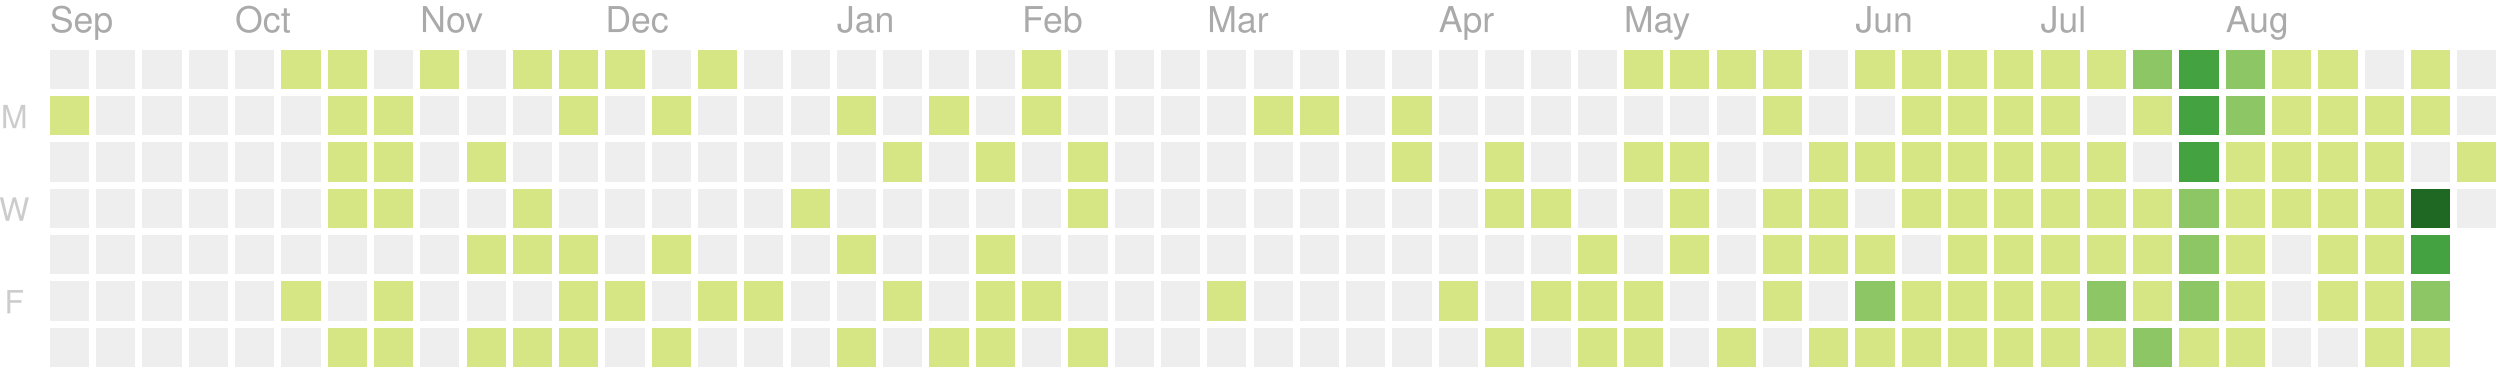
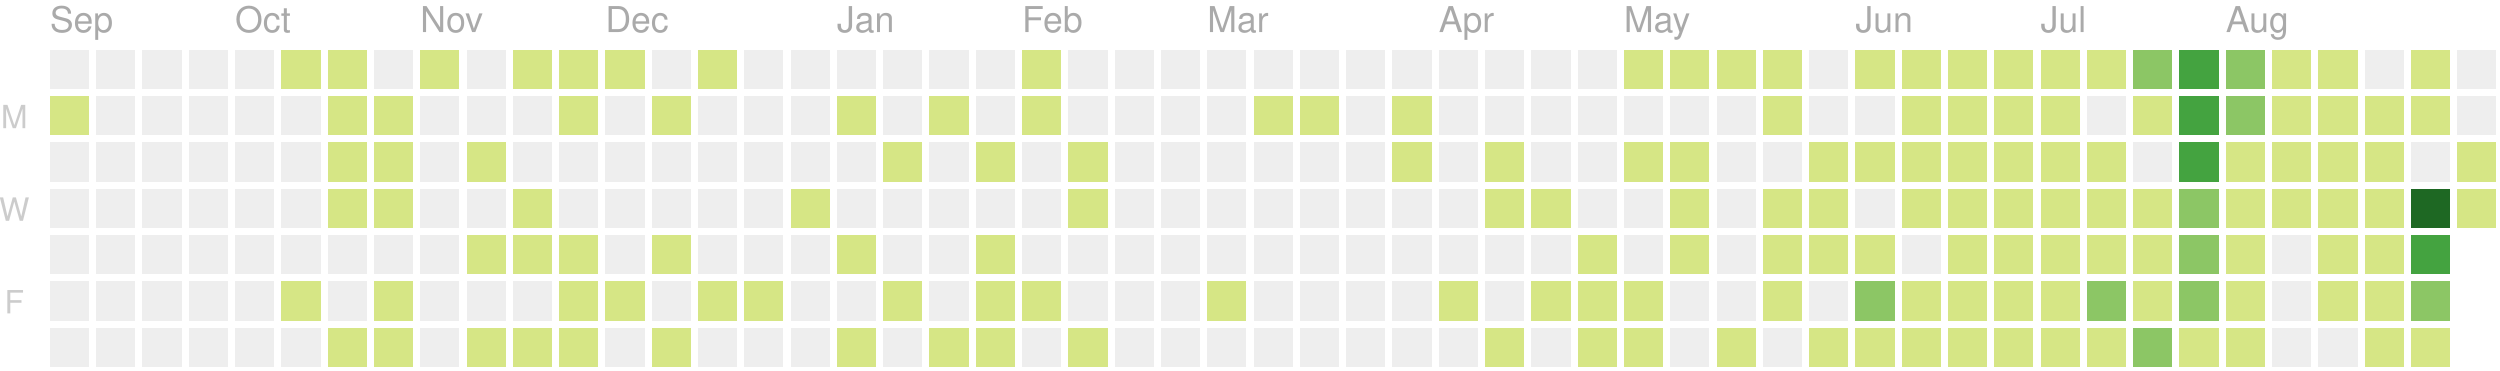
<svg xmlns="http://www.w3.org/2000/svg" version="1.1" width="702" height="104">
  <rect style="fill:#eeeeee;shape-rendering:crispedges;" data-score="0" data-date="2019-09-08" x="14" y="14" width="11" height="11" />
  <rect style="fill:#eeeeee;shape-rendering:crispedges;" data-score="0" data-date="2019-09-15" x="27" y="14" width="11" height="11" />
  <rect style="fill:#eeeeee;shape-rendering:crispedges;" data-score="0" data-date="2019-09-22" x="40" y="14" width="11" height="11" />
  <rect style="fill:#eeeeee;shape-rendering:crispedges;" data-score="0" data-date="2019-09-29" x="53" y="14" width="11" height="11" />
  <rect style="fill:#eeeeee;shape-rendering:crispedges;" data-score="0" data-date="2019-10-06" x="66" y="14" width="11" height="11" />
  <rect style="fill:#d6e685;shape-rendering:crispedges;" data-score="7" data-date="2019-10-13" x="79" y="14" width="11" height="11" />
  <rect style="fill:#d6e685;shape-rendering:crispedges;" data-score="2" data-date="2019-10-20" x="92" y="14" width="11" height="11" />
  <rect style="fill:#eeeeee;shape-rendering:crispedges;" data-score="0" data-date="2019-10-27" x="105" y="14" width="11" height="11" />
  <rect style="fill:#d6e685;shape-rendering:crispedges;" data-score="5" data-date="2019-11-03" x="118" y="14" width="11" height="11" />
  <rect style="fill:#eeeeee;shape-rendering:crispedges;" data-score="0" data-date="2019-11-10" x="131" y="14" width="11" height="11" />
  <rect style="fill:#d6e685;shape-rendering:crispedges;" data-score="8" data-date="2019-11-17" x="144" y="14" width="11" height="11" />
  <rect style="fill:#d6e685;shape-rendering:crispedges;" data-score="6" data-date="2019-11-24" x="157" y="14" width="11" height="11" />
  <rect style="fill:#d6e685;shape-rendering:crispedges;" data-score="4" data-date="2019-12-01" x="170" y="14" width="11" height="11" />
  <rect style="fill:#eeeeee;shape-rendering:crispedges;" data-score="0" data-date="2019-12-08" x="183" y="14" width="11" height="11" />
  <rect style="fill:#d6e685;shape-rendering:crispedges;" data-score="1" data-date="2019-12-15" x="196" y="14" width="11" height="11" />
  <rect style="fill:#eeeeee;shape-rendering:crispedges;" data-score="0" data-date="2019-12-22" x="209" y="14" width="11" height="11" />
  <rect style="fill:#eeeeee;shape-rendering:crispedges;" data-score="0" data-date="2019-12-29" x="222" y="14" width="11" height="11" />
  <rect style="fill:#eeeeee;shape-rendering:crispedges;" data-score="0" data-date="2020-01-05" x="235" y="14" width="11" height="11" />
  <rect style="fill:#eeeeee;shape-rendering:crispedges;" data-score="0" data-date="2020-01-12" x="248" y="14" width="11" height="11" />
  <rect style="fill:#eeeeee;shape-rendering:crispedges;" data-score="0" data-date="2020-01-19" x="261" y="14" width="11" height="11" />
  <rect style="fill:#eeeeee;shape-rendering:crispedges;" data-score="0" data-date="2020-01-26" x="274" y="14" width="11" height="11" />
  <rect style="fill:#d6e685;shape-rendering:crispedges;" data-score="2" data-date="2020-02-02" x="287" y="14" width="11" height="11" />
  <rect style="fill:#eeeeee;shape-rendering:crispedges;" data-score="0" data-date="2020-02-09" x="300" y="14" width="11" height="11" />
  <rect style="fill:#eeeeee;shape-rendering:crispedges;" data-score="0" data-date="2020-02-16" x="313" y="14" width="11" height="11" />
  <rect style="fill:#eeeeee;shape-rendering:crispedges;" data-score="0" data-date="2020-02-23" x="326" y="14" width="11" height="11" />
  <rect style="fill:#eeeeee;shape-rendering:crispedges;" data-score="0" data-date="2020-03-01" x="339" y="14" width="11" height="11" />
  <rect style="fill:#eeeeee;shape-rendering:crispedges;" data-score="0" data-date="2020-03-08" x="352" y="14" width="11" height="11" />
  <rect style="fill:#eeeeee;shape-rendering:crispedges;" data-score="0" data-date="2020-03-15" x="365" y="14" width="11" height="11" />
  <rect style="fill:#eeeeee;shape-rendering:crispedges;" data-score="0" data-date="2020-03-22" x="378" y="14" width="11" height="11" />
  <rect style="fill:#eeeeee;shape-rendering:crispedges;" data-score="0" data-date="2020-03-29" x="391" y="14" width="11" height="11" />
  <rect style="fill:#eeeeee;shape-rendering:crispedges;" data-score="0" data-date="2020-04-05" x="404" y="14" width="11" height="11" />
  <rect style="fill:#eeeeee;shape-rendering:crispedges;" data-score="0" data-date="2020-04-12" x="417" y="14" width="11" height="11" />
  <rect style="fill:#eeeeee;shape-rendering:crispedges;" data-score="0" data-date="2020-04-19" x="430" y="14" width="11" height="11" />
  <rect style="fill:#eeeeee;shape-rendering:crispedges;" data-score="0" data-date="2020-04-26" x="443" y="14" width="11" height="11" />
  <rect style="fill:#d6e685;shape-rendering:crispedges;" data-score="20" data-date="2020-05-03" x="456" y="14" width="11" height="11" />
  <rect style="fill:#d6e685;shape-rendering:crispedges;" data-score="4" data-date="2020-05-10" x="469" y="14" width="11" height="11" />
  <rect style="fill:#d6e685;shape-rendering:crispedges;" data-score="4" data-date="2020-05-17" x="482" y="14" width="11" height="11" />
  <rect style="fill:#d6e685;shape-rendering:crispedges;" data-score="3" data-date="2020-05-24" x="495" y="14" width="11" height="11" />
  <rect style="fill:#eeeeee;shape-rendering:crispedges;" data-score="0" data-date="2020-05-31" x="508" y="14" width="11" height="11" />
  <rect style="fill:#d6e685;shape-rendering:crispedges;" data-score="25" data-date="2020-06-07" x="521" y="14" width="11" height="11" />
  <rect style="fill:#d6e685;shape-rendering:crispedges;" data-score="20" data-date="2020-06-14" x="534" y="14" width="11" height="11" />
  <rect style="fill:#d6e685;shape-rendering:crispedges;" data-score="8" data-date="2020-06-21" x="547" y="14" width="11" height="11" />
  <rect style="fill:#d6e685;shape-rendering:crispedges;" data-score="28" data-date="2020-06-28" x="560" y="14" width="11" height="11" />
  <rect style="fill:#d6e685;shape-rendering:crispedges;" data-score="20" data-date="2020-07-05" x="573" y="14" width="11" height="11" />
  <rect style="fill:#d6e685;shape-rendering:crispedges;" data-score="3" data-date="2020-07-12" x="586" y="14" width="11" height="11" />
  <rect style="fill:#8cc665;shape-rendering:crispedges;" data-score="45" data-date="2020-07-19" x="599" y="14" width="11" height="11" />
  <rect style="fill:#44a340;shape-rendering:crispedges;" data-score="84" data-date="2020-07-26" x="612" y="14" width="11" height="11" />
  <rect style="fill:#8cc665;shape-rendering:crispedges;" data-score="41" data-date="2020-08-02" x="625" y="14" width="11" height="11" />
  <rect style="fill:#d6e685;shape-rendering:crispedges;" data-score="13" data-date="2020-08-09" x="638" y="14" width="11" height="11" />
  <rect style="fill:#d6e685;shape-rendering:crispedges;" data-score="13" data-date="2020-08-16" x="651" y="14" width="11" height="11" />
  <rect style="fill:#eeeeee;shape-rendering:crispedges;" data-score="0" data-date="2020-08-23" x="664" y="14" width="11" height="11" />
  <rect style="fill:#d6e685;shape-rendering:crispedges;" data-score="5" data-date="2020-08-30" x="677" y="14" width="11" height="11" />
  <rect style="fill:#eeeeee;shape-rendering:crispedges;" data-score="0" data-date="2020-09-06" x="690" y="14" width="11" height="11" />
  <rect style="fill:#d6e685;shape-rendering:crispedges;" data-score="1" data-date="2019-09-09" x="14" y="27" width="11" height="11" />
  <rect style="fill:#eeeeee;shape-rendering:crispedges;" data-score="0" data-date="2019-09-16" x="27" y="27" width="11" height="11" />
  <rect style="fill:#eeeeee;shape-rendering:crispedges;" data-score="0" data-date="2019-09-23" x="40" y="27" width="11" height="11" />
  <rect style="fill:#eeeeee;shape-rendering:crispedges;" data-score="0" data-date="2019-09-30" x="53" y="27" width="11" height="11" />
  <rect style="fill:#eeeeee;shape-rendering:crispedges;" data-score="0" data-date="2019-10-07" x="66" y="27" width="11" height="11" />
  <rect style="fill:#eeeeee;shape-rendering:crispedges;" data-score="0" data-date="2019-10-14" x="79" y="27" width="11" height="11" />
  <rect style="fill:#d6e685;shape-rendering:crispedges;" data-score="4" data-date="2019-10-21" x="92" y="27" width="11" height="11" />
  <rect style="fill:#d6e685;shape-rendering:crispedges;" data-score="3" data-date="2019-10-28" x="105" y="27" width="11" height="11" />
  <rect style="fill:#eeeeee;shape-rendering:crispedges;" data-score="0" data-date="2019-11-04" x="118" y="27" width="11" height="11" />
  <rect style="fill:#eeeeee;shape-rendering:crispedges;" data-score="0" data-date="2019-11-11" x="131" y="27" width="11" height="11" />
  <rect style="fill:#eeeeee;shape-rendering:crispedges;" data-score="0" data-date="2019-11-18" x="144" y="27" width="11" height="11" />
  <rect style="fill:#d6e685;shape-rendering:crispedges;" data-score="1" data-date="2019-11-25" x="157" y="27" width="11" height="11" />
  <rect style="fill:#eeeeee;shape-rendering:crispedges;" data-score="0" data-date="2019-12-02" x="170" y="27" width="11" height="11" />
  <rect style="fill:#d6e685;shape-rendering:crispedges;" data-score="1" data-date="2019-12-09" x="183" y="27" width="11" height="11" />
  <rect style="fill:#eeeeee;shape-rendering:crispedges;" data-score="0" data-date="2019-12-16" x="196" y="27" width="11" height="11" />
  <rect style="fill:#eeeeee;shape-rendering:crispedges;" data-score="0" data-date="2019-12-23" x="209" y="27" width="11" height="11" />
  <rect style="fill:#eeeeee;shape-rendering:crispedges;" data-score="0" data-date="2019-12-30" x="222" y="27" width="11" height="11" />
  <rect style="fill:#d6e685;shape-rendering:crispedges;" data-score="2" data-date="2020-01-06" x="235" y="27" width="11" height="11" />
  <rect style="fill:#eeeeee;shape-rendering:crispedges;" data-score="0" data-date="2020-01-13" x="248" y="27" width="11" height="11" />
  <rect style="fill:#d6e685;shape-rendering:crispedges;" data-score="1" data-date="2020-01-20" x="261" y="27" width="11" height="11" />
  <rect style="fill:#eeeeee;shape-rendering:crispedges;" data-score="0" data-date="2020-01-27" x="274" y="27" width="11" height="11" />
  <rect style="fill:#d6e685;shape-rendering:crispedges;" data-score="10" data-date="2020-02-03" x="287" y="27" width="11" height="11" />
  <rect style="fill:#eeeeee;shape-rendering:crispedges;" data-score="0" data-date="2020-02-10" x="300" y="27" width="11" height="11" />
  <rect style="fill:#eeeeee;shape-rendering:crispedges;" data-score="0" data-date="2020-02-17" x="313" y="27" width="11" height="11" />
  <rect style="fill:#eeeeee;shape-rendering:crispedges;" data-score="0" data-date="2020-02-24" x="326" y="27" width="11" height="11" />
  <rect style="fill:#eeeeee;shape-rendering:crispedges;" data-score="0" data-date="2020-03-02" x="339" y="27" width="11" height="11" />
  <rect style="fill:#d6e685;shape-rendering:crispedges;" data-score="2" data-date="2020-03-09" x="352" y="27" width="11" height="11" />
  <rect style="fill:#d6e685;shape-rendering:crispedges;" data-score="1" data-date="2020-03-16" x="365" y="27" width="11" height="11" />
  <rect style="fill:#eeeeee;shape-rendering:crispedges;" data-score="0" data-date="2020-03-23" x="378" y="27" width="11" height="11" />
  <rect style="fill:#d6e685;shape-rendering:crispedges;" data-score="8" data-date="2020-03-30" x="391" y="27" width="11" height="11" />
  <rect style="fill:#eeeeee;shape-rendering:crispedges;" data-score="0" data-date="2020-04-06" x="404" y="27" width="11" height="11" />
  <rect style="fill:#eeeeee;shape-rendering:crispedges;" data-score="0" data-date="2020-04-13" x="417" y="27" width="11" height="11" />
  <rect style="fill:#eeeeee;shape-rendering:crispedges;" data-score="0" data-date="2020-04-20" x="430" y="27" width="11" height="11" />
  <rect style="fill:#eeeeee;shape-rendering:crispedges;" data-score="0" data-date="2020-04-27" x="443" y="27" width="11" height="11" />
  <rect style="fill:#eeeeee;shape-rendering:crispedges;" data-score="0" data-date="2020-05-04" x="456" y="27" width="11" height="11" />
  <rect style="fill:#eeeeee;shape-rendering:crispedges;" data-score="0" data-date="2020-05-11" x="469" y="27" width="11" height="11" />
  <rect style="fill:#eeeeee;shape-rendering:crispedges;" data-score="0" data-date="2020-05-18" x="482" y="27" width="11" height="11" />
  <rect style="fill:#d6e685;shape-rendering:crispedges;" data-score="3" data-date="2020-05-25" x="495" y="27" width="11" height="11" />
  <rect style="fill:#eeeeee;shape-rendering:crispedges;" data-score="0" data-date="2020-06-01" x="508" y="27" width="11" height="11" />
  <rect style="fill:#eeeeee;shape-rendering:crispedges;" data-score="0" data-date="2020-06-08" x="521" y="27" width="11" height="11" />
  <rect style="fill:#d6e685;shape-rendering:crispedges;" data-score="2" data-date="2020-06-15" x="534" y="27" width="11" height="11" />
  <rect style="fill:#d6e685;shape-rendering:crispedges;" data-score="15" data-date="2020-06-22" x="547" y="27" width="11" height="11" />
  <rect style="fill:#d6e685;shape-rendering:crispedges;" data-score="16" data-date="2020-06-29" x="560" y="27" width="11" height="11" />
  <rect style="fill:#d6e685;shape-rendering:crispedges;" data-score="12" data-date="2020-07-06" x="573" y="27" width="11" height="11" />
  <rect style="fill:#eeeeee;shape-rendering:crispedges;" data-score="0" data-date="2020-07-13" x="586" y="27" width="11" height="11" />
  <rect style="fill:#d6e685;shape-rendering:crispedges;" data-score="8" data-date="2020-07-20" x="599" y="27" width="11" height="11" />
  <rect style="fill:#44a340;shape-rendering:crispedges;" data-score="107" data-date="2020-07-27" x="612" y="27" width="11" height="11" />
  <rect style="fill:#8cc665;shape-rendering:crispedges;" data-score="58" data-date="2020-08-03" x="625" y="27" width="11" height="11" />
  <rect style="fill:#d6e685;shape-rendering:crispedges;" data-score="2" data-date="2020-08-10" x="638" y="27" width="11" height="11" />
  <rect style="fill:#d6e685;shape-rendering:crispedges;" data-score="22" data-date="2020-08-17" x="651" y="27" width="11" height="11" />
  <rect style="fill:#d6e685;shape-rendering:crispedges;" data-score="1" data-date="2020-08-24" x="664" y="27" width="11" height="11" />
  <rect style="fill:#d6e685;shape-rendering:crispedges;" data-score="2" data-date="2020-08-31" x="677" y="27" width="11" height="11" />
  <rect style="fill:#eeeeee;shape-rendering:crispedges;" data-score="0" data-date="2020-09-07" x="690" y="27" width="11" height="11" />
  <rect style="fill:#eeeeee;shape-rendering:crispedges;" data-score="0" data-date="2019-09-10" x="14" y="40" width="11" height="11" />
  <rect style="fill:#eeeeee;shape-rendering:crispedges;" data-score="0" data-date="2019-09-17" x="27" y="40" width="11" height="11" />
  <rect style="fill:#eeeeee;shape-rendering:crispedges;" data-score="0" data-date="2019-09-24" x="40" y="40" width="11" height="11" />
  <rect style="fill:#eeeeee;shape-rendering:crispedges;" data-score="0" data-date="2019-10-01" x="53" y="40" width="11" height="11" />
  <rect style="fill:#eeeeee;shape-rendering:crispedges;" data-score="0" data-date="2019-10-08" x="66" y="40" width="11" height="11" />
  <rect style="fill:#eeeeee;shape-rendering:crispedges;" data-score="0" data-date="2019-10-15" x="79" y="40" width="11" height="11" />
  <rect style="fill:#d6e685;shape-rendering:crispedges;" data-score="2" data-date="2019-10-22" x="92" y="40" width="11" height="11" />
  <rect style="fill:#d6e685;shape-rendering:crispedges;" data-score="9" data-date="2019-10-29" x="105" y="40" width="11" height="11" />
  <rect style="fill:#eeeeee;shape-rendering:crispedges;" data-score="0" data-date="2019-11-05" x="118" y="40" width="11" height="11" />
  <rect style="fill:#d6e685;shape-rendering:crispedges;" data-score="14" data-date="2019-11-12" x="131" y="40" width="11" height="11" />
  <rect style="fill:#eeeeee;shape-rendering:crispedges;" data-score="0" data-date="2019-11-19" x="144" y="40" width="11" height="11" />
  <rect style="fill:#eeeeee;shape-rendering:crispedges;" data-score="0" data-date="2019-11-26" x="157" y="40" width="11" height="11" />
  <rect style="fill:#eeeeee;shape-rendering:crispedges;" data-score="0" data-date="2019-12-03" x="170" y="40" width="11" height="11" />
  <rect style="fill:#eeeeee;shape-rendering:crispedges;" data-score="0" data-date="2019-12-10" x="183" y="40" width="11" height="11" />
  <rect style="fill:#eeeeee;shape-rendering:crispedges;" data-score="0" data-date="2019-12-17" x="196" y="40" width="11" height="11" />
  <rect style="fill:#eeeeee;shape-rendering:crispedges;" data-score="0" data-date="2019-12-24" x="209" y="40" width="11" height="11" />
  <rect style="fill:#eeeeee;shape-rendering:crispedges;" data-score="0" data-date="2019-12-31" x="222" y="40" width="11" height="11" />
  <rect style="fill:#eeeeee;shape-rendering:crispedges;" data-score="0" data-date="2020-01-07" x="235" y="40" width="11" height="11" />
  <rect style="fill:#d6e685;shape-rendering:crispedges;" data-score="1" data-date="2020-01-14" x="248" y="40" width="11" height="11" />
  <rect style="fill:#eeeeee;shape-rendering:crispedges;" data-score="0" data-date="2020-01-21" x="261" y="40" width="11" height="11" />
  <rect style="fill:#d6e685;shape-rendering:crispedges;" data-score="20" data-date="2020-01-28" x="274" y="40" width="11" height="11" />
  <rect style="fill:#eeeeee;shape-rendering:crispedges;" data-score="0" data-date="2020-02-04" x="287" y="40" width="11" height="11" />
  <rect style="fill:#d6e685;shape-rendering:crispedges;" data-score="2" data-date="2020-02-11" x="300" y="40" width="11" height="11" />
  <rect style="fill:#eeeeee;shape-rendering:crispedges;" data-score="0" data-date="2020-02-18" x="313" y="40" width="11" height="11" />
  <rect style="fill:#eeeeee;shape-rendering:crispedges;" data-score="0" data-date="2020-02-25" x="326" y="40" width="11" height="11" />
  <rect style="fill:#eeeeee;shape-rendering:crispedges;" data-score="0" data-date="2020-03-03" x="339" y="40" width="11" height="11" />
  <rect style="fill:#eeeeee;shape-rendering:crispedges;" data-score="0" data-date="2020-03-10" x="352" y="40" width="11" height="11" />
  <rect style="fill:#eeeeee;shape-rendering:crispedges;" data-score="0" data-date="2020-03-17" x="365" y="40" width="11" height="11" />
  <rect style="fill:#eeeeee;shape-rendering:crispedges;" data-score="0" data-date="2020-03-24" x="378" y="40" width="11" height="11" />
  <rect style="fill:#d6e685;shape-rendering:crispedges;" data-score="3" data-date="2020-03-31" x="391" y="40" width="11" height="11" />
  <rect style="fill:#eeeeee;shape-rendering:crispedges;" data-score="0" data-date="2020-04-07" x="404" y="40" width="11" height="11" />
  <rect style="fill:#d6e685;shape-rendering:crispedges;" data-score="14" data-date="2020-04-14" x="417" y="40" width="11" height="11" />
  <rect style="fill:#eeeeee;shape-rendering:crispedges;" data-score="0" data-date="2020-04-21" x="430" y="40" width="11" height="11" />
  <rect style="fill:#eeeeee;shape-rendering:crispedges;" data-score="0" data-date="2020-04-28" x="443" y="40" width="11" height="11" />
  <rect style="fill:#d6e685;shape-rendering:crispedges;" data-score="3" data-date="2020-05-05" x="456" y="40" width="11" height="11" />
  <rect style="fill:#d6e685;shape-rendering:crispedges;" data-score="2" data-date="2020-05-12" x="469" y="40" width="11" height="11" />
  <rect style="fill:#eeeeee;shape-rendering:crispedges;" data-score="0" data-date="2020-05-19" x="482" y="40" width="11" height="11" />
  <rect style="fill:#eeeeee;shape-rendering:crispedges;" data-score="0" data-date="2020-05-26" x="495" y="40" width="11" height="11" />
  <rect style="fill:#d6e685;shape-rendering:crispedges;" data-score="2" data-date="2020-06-02" x="508" y="40" width="11" height="11" />
  <rect style="fill:#d6e685;shape-rendering:crispedges;" data-score="4" data-date="2020-06-09" x="521" y="40" width="11" height="11" />
  <rect style="fill:#d6e685;shape-rendering:crispedges;" data-score="9" data-date="2020-06-16" x="534" y="40" width="11" height="11" />
  <rect style="fill:#d6e685;shape-rendering:crispedges;" data-score="16" data-date="2020-06-23" x="547" y="40" width="11" height="11" />
  <rect style="fill:#d6e685;shape-rendering:crispedges;" data-score="7" data-date="2020-06-30" x="560" y="40" width="11" height="11" />
  <rect style="fill:#d6e685;shape-rendering:crispedges;" data-score="17" data-date="2020-07-07" x="573" y="40" width="11" height="11" />
  <rect style="fill:#d6e685;shape-rendering:crispedges;" data-score="4" data-date="2020-07-14" x="586" y="40" width="11" height="11" />
  <rect style="fill:#eeeeee;shape-rendering:crispedges;" data-score="0" data-date="2020-07-21" x="599" y="40" width="11" height="11" />
  <rect style="fill:#44a340;shape-rendering:crispedges;" data-score="84" data-date="2020-07-28" x="612" y="40" width="11" height="11" />
  <rect style="fill:#d6e685;shape-rendering:crispedges;" data-score="30" data-date="2020-08-04" x="625" y="40" width="11" height="11" />
  <rect style="fill:#d6e685;shape-rendering:crispedges;" data-score="2" data-date="2020-08-11" x="638" y="40" width="11" height="11" />
  <rect style="fill:#d6e685;shape-rendering:crispedges;" data-score="8" data-date="2020-08-18" x="651" y="40" width="11" height="11" />
  <rect style="fill:#d6e685;shape-rendering:crispedges;" data-score="5" data-date="2020-08-25" x="664" y="40" width="11" height="11" />
  <rect style="fill:#eeeeee;shape-rendering:crispedges;" data-score="0" data-date="2020-09-01" x="677" y="40" width="11" height="11" />
  <rect style="fill:#d6e685;shape-rendering:crispedges;" data-score="16" data-date="2020-09-08" x="690" y="40" width="11" height="11" />
  <rect style="fill:#eeeeee;shape-rendering:crispedges;" data-score="0" data-date="2019-09-11" x="14" y="53" width="11" height="11" />
  <rect style="fill:#eeeeee;shape-rendering:crispedges;" data-score="0" data-date="2019-09-18" x="27" y="53" width="11" height="11" />
  <rect style="fill:#eeeeee;shape-rendering:crispedges;" data-score="0" data-date="2019-09-25" x="40" y="53" width="11" height="11" />
  <rect style="fill:#eeeeee;shape-rendering:crispedges;" data-score="0" data-date="2019-10-02" x="53" y="53" width="11" height="11" />
  <rect style="fill:#eeeeee;shape-rendering:crispedges;" data-score="0" data-date="2019-10-09" x="66" y="53" width="11" height="11" />
  <rect style="fill:#eeeeee;shape-rendering:crispedges;" data-score="0" data-date="2019-10-16" x="79" y="53" width="11" height="11" />
  <rect style="fill:#d6e685;shape-rendering:crispedges;" data-score="7" data-date="2019-10-23" x="92" y="53" width="11" height="11" />
  <rect style="fill:#d6e685;shape-rendering:crispedges;" data-score="1" data-date="2019-10-30" x="105" y="53" width="11" height="11" />
  <rect style="fill:#eeeeee;shape-rendering:crispedges;" data-score="0" data-date="2019-11-06" x="118" y="53" width="11" height="11" />
  <rect style="fill:#eeeeee;shape-rendering:crispedges;" data-score="0" data-date="2019-11-13" x="131" y="53" width="11" height="11" />
  <rect style="fill:#d6e685;shape-rendering:crispedges;" data-score="7" data-date="2019-11-20" x="144" y="53" width="11" height="11" />
  <rect style="fill:#eeeeee;shape-rendering:crispedges;" data-score="0" data-date="2019-11-27" x="157" y="53" width="11" height="11" />
  <rect style="fill:#eeeeee;shape-rendering:crispedges;" data-score="0" data-date="2019-12-04" x="170" y="53" width="11" height="11" />
  <rect style="fill:#eeeeee;shape-rendering:crispedges;" data-score="0" data-date="2019-12-11" x="183" y="53" width="11" height="11" />
  <rect style="fill:#eeeeee;shape-rendering:crispedges;" data-score="0" data-date="2019-12-18" x="196" y="53" width="11" height="11" />
  <rect style="fill:#eeeeee;shape-rendering:crispedges;" data-score="0" data-date="2019-12-25" x="209" y="53" width="11" height="11" />
  <rect style="fill:#d6e685;shape-rendering:crispedges;" data-score="1" data-date="2020-01-01" x="222" y="53" width="11" height="11" />
  <rect style="fill:#eeeeee;shape-rendering:crispedges;" data-score="0" data-date="2020-01-08" x="235" y="53" width="11" height="11" />
  <rect style="fill:#eeeeee;shape-rendering:crispedges;" data-score="0" data-date="2020-01-15" x="248" y="53" width="11" height="11" />
  <rect style="fill:#eeeeee;shape-rendering:crispedges;" data-score="0" data-date="2020-01-22" x="261" y="53" width="11" height="11" />
  <rect style="fill:#eeeeee;shape-rendering:crispedges;" data-score="0" data-date="2020-01-29" x="274" y="53" width="11" height="11" />
  <rect style="fill:#eeeeee;shape-rendering:crispedges;" data-score="0" data-date="2020-02-05" x="287" y="53" width="11" height="11" />
  <rect style="fill:#d6e685;shape-rendering:crispedges;" data-score="3" data-date="2020-02-12" x="300" y="53" width="11" height="11" />
  <rect style="fill:#eeeeee;shape-rendering:crispedges;" data-score="0" data-date="2020-02-19" x="313" y="53" width="11" height="11" />
  <rect style="fill:#eeeeee;shape-rendering:crispedges;" data-score="0" data-date="2020-02-26" x="326" y="53" width="11" height="11" />
  <rect style="fill:#eeeeee;shape-rendering:crispedges;" data-score="0" data-date="2020-03-04" x="339" y="53" width="11" height="11" />
  <rect style="fill:#eeeeee;shape-rendering:crispedges;" data-score="0" data-date="2020-03-11" x="352" y="53" width="11" height="11" />
  <rect style="fill:#eeeeee;shape-rendering:crispedges;" data-score="0" data-date="2020-03-18" x="365" y="53" width="11" height="11" />
  <rect style="fill:#eeeeee;shape-rendering:crispedges;" data-score="0" data-date="2020-03-25" x="378" y="53" width="11" height="11" />
  <rect style="fill:#eeeeee;shape-rendering:crispedges;" data-score="0" data-date="2020-04-01" x="391" y="53" width="11" height="11" />
  <rect style="fill:#eeeeee;shape-rendering:crispedges;" data-score="0" data-date="2020-04-08" x="404" y="53" width="11" height="11" />
  <rect style="fill:#d6e685;shape-rendering:crispedges;" data-score="30" data-date="2020-04-15" x="417" y="53" width="11" height="11" />
  <rect style="fill:#d6e685;shape-rendering:crispedges;" data-score="1" data-date="2020-04-22" x="430" y="53" width="11" height="11" />
  <rect style="fill:#eeeeee;shape-rendering:crispedges;" data-score="0" data-date="2020-04-29" x="443" y="53" width="11" height="11" />
  <rect style="fill:#eeeeee;shape-rendering:crispedges;" data-score="0" data-date="2020-05-06" x="456" y="53" width="11" height="11" />
  <rect style="fill:#d6e685;shape-rendering:crispedges;" data-score="3" data-date="2020-05-13" x="469" y="53" width="11" height="11" />
  <rect style="fill:#eeeeee;shape-rendering:crispedges;" data-score="0" data-date="2020-05-20" x="482" y="53" width="11" height="11" />
  <rect style="fill:#d6e685;shape-rendering:crispedges;" data-score="1" data-date="2020-05-27" x="495" y="53" width="11" height="11" />
  <rect style="fill:#d6e685;shape-rendering:crispedges;" data-score="2" data-date="2020-06-03" x="508" y="53" width="11" height="11" />
  <rect style="fill:#eeeeee;shape-rendering:crispedges;" data-score="0" data-date="2020-06-10" x="521" y="53" width="11" height="11" />
  <rect style="fill:#d6e685;shape-rendering:crispedges;" data-score="5" data-date="2020-06-17" x="534" y="53" width="11" height="11" />
  <rect style="fill:#d6e685;shape-rendering:crispedges;" data-score="2" data-date="2020-06-24" x="547" y="53" width="11" height="11" />
  <rect style="fill:#d6e685;shape-rendering:crispedges;" data-score="32" data-date="2020-07-01" x="560" y="53" width="11" height="11" />
  <rect style="fill:#d6e685;shape-rendering:crispedges;" data-score="14" data-date="2020-07-08" x="573" y="53" width="11" height="11" />
  <rect style="fill:#d6e685;shape-rendering:crispedges;" data-score="26" data-date="2020-07-15" x="586" y="53" width="11" height="11" />
  <rect style="fill:#d6e685;shape-rendering:crispedges;" data-score="2" data-date="2020-07-22" x="599" y="53" width="11" height="11" />
  <rect style="fill:#8cc665;shape-rendering:crispedges;" data-score="45" data-date="2020-07-29" x="612" y="53" width="11" height="11" />
  <rect style="fill:#d6e685;shape-rendering:crispedges;" data-score="19" data-date="2020-08-05" x="625" y="53" width="11" height="11" />
  <rect style="fill:#d6e685;shape-rendering:crispedges;" data-score="1" data-date="2020-08-12" x="638" y="53" width="11" height="11" />
  <rect style="fill:#d6e685;shape-rendering:crispedges;" data-score="3" data-date="2020-08-19" x="651" y="53" width="11" height="11" />
  <rect style="fill:#d6e685;shape-rendering:crispedges;" data-score="20" data-date="2020-08-26" x="664" y="53" width="11" height="11" />
  <rect style="fill:#1e6823;shape-rendering:crispedges;" data-score="143" data-date="2020-09-02" x="677" y="53" width="11" height="11" />
-   <rect style="fill:#eeeeee;shape-rendering:crispedges;" data-score="0" data-date="2020-09-09" x="690" y="53" width="11" height="11" />
+   <rect style="fill:#d6e685;shape-rendering:crispedges;" data-score="1" data-date="2020-09-09" x="690" y="53" width="11" height="11" />
  <rect style="fill:#eeeeee;shape-rendering:crispedges;" data-score="0" data-date="2019-09-12" x="14" y="66" width="11" height="11" />
  <rect style="fill:#eeeeee;shape-rendering:crispedges;" data-score="0" data-date="2019-09-19" x="27" y="66" width="11" height="11" />
  <rect style="fill:#eeeeee;shape-rendering:crispedges;" data-score="0" data-date="2019-09-26" x="40" y="66" width="11" height="11" />
  <rect style="fill:#eeeeee;shape-rendering:crispedges;" data-score="0" data-date="2019-10-03" x="53" y="66" width="11" height="11" />
  <rect style="fill:#eeeeee;shape-rendering:crispedges;" data-score="0" data-date="2019-10-10" x="66" y="66" width="11" height="11" />
  <rect style="fill:#eeeeee;shape-rendering:crispedges;" data-score="0" data-date="2019-10-17" x="79" y="66" width="11" height="11" />
  <rect style="fill:#eeeeee;shape-rendering:crispedges;" data-score="0" data-date="2019-10-24" x="92" y="66" width="11" height="11" />
  <rect style="fill:#eeeeee;shape-rendering:crispedges;" data-score="0" data-date="2019-10-31" x="105" y="66" width="11" height="11" />
  <rect style="fill:#eeeeee;shape-rendering:crispedges;" data-score="0" data-date="2019-11-07" x="118" y="66" width="11" height="11" />
  <rect style="fill:#d6e685;shape-rendering:crispedges;" data-score="1" data-date="2019-11-14" x="131" y="66" width="11" height="11" />
  <rect style="fill:#d6e685;shape-rendering:crispedges;" data-score="2" data-date="2019-11-21" x="144" y="66" width="11" height="11" />
  <rect style="fill:#d6e685;shape-rendering:crispedges;" data-score="1" data-date="2019-11-28" x="157" y="66" width="11" height="11" />
  <rect style="fill:#eeeeee;shape-rendering:crispedges;" data-score="0" data-date="2019-12-05" x="170" y="66" width="11" height="11" />
  <rect style="fill:#d6e685;shape-rendering:crispedges;" data-score="1" data-date="2019-12-12" x="183" y="66" width="11" height="11" />
  <rect style="fill:#eeeeee;shape-rendering:crispedges;" data-score="0" data-date="2019-12-19" x="196" y="66" width="11" height="11" />
  <rect style="fill:#eeeeee;shape-rendering:crispedges;" data-score="0" data-date="2019-12-26" x="209" y="66" width="11" height="11" />
  <rect style="fill:#eeeeee;shape-rendering:crispedges;" data-score="0" data-date="2020-01-02" x="222" y="66" width="11" height="11" />
  <rect style="fill:#d6e685;shape-rendering:crispedges;" data-score="1" data-date="2020-01-09" x="235" y="66" width="11" height="11" />
  <rect style="fill:#eeeeee;shape-rendering:crispedges;" data-score="0" data-date="2020-01-16" x="248" y="66" width="11" height="11" />
  <rect style="fill:#eeeeee;shape-rendering:crispedges;" data-score="0" data-date="2020-01-23" x="261" y="66" width="11" height="11" />
  <rect style="fill:#d6e685;shape-rendering:crispedges;" data-score="8" data-date="2020-01-30" x="274" y="66" width="11" height="11" />
  <rect style="fill:#eeeeee;shape-rendering:crispedges;" data-score="0" data-date="2020-02-06" x="287" y="66" width="11" height="11" />
  <rect style="fill:#eeeeee;shape-rendering:crispedges;" data-score="0" data-date="2020-02-13" x="300" y="66" width="11" height="11" />
  <rect style="fill:#eeeeee;shape-rendering:crispedges;" data-score="0" data-date="2020-02-20" x="313" y="66" width="11" height="11" />
  <rect style="fill:#eeeeee;shape-rendering:crispedges;" data-score="0" data-date="2020-02-27" x="326" y="66" width="11" height="11" />
  <rect style="fill:#eeeeee;shape-rendering:crispedges;" data-score="0" data-date="2020-03-05" x="339" y="66" width="11" height="11" />
  <rect style="fill:#eeeeee;shape-rendering:crispedges;" data-score="0" data-date="2020-03-12" x="352" y="66" width="11" height="11" />
  <rect style="fill:#eeeeee;shape-rendering:crispedges;" data-score="0" data-date="2020-03-19" x="365" y="66" width="11" height="11" />
  <rect style="fill:#eeeeee;shape-rendering:crispedges;" data-score="0" data-date="2020-03-26" x="378" y="66" width="11" height="11" />
  <rect style="fill:#eeeeee;shape-rendering:crispedges;" data-score="0" data-date="2020-04-02" x="391" y="66" width="11" height="11" />
  <rect style="fill:#eeeeee;shape-rendering:crispedges;" data-score="0" data-date="2020-04-09" x="404" y="66" width="11" height="11" />
  <rect style="fill:#eeeeee;shape-rendering:crispedges;" data-score="0" data-date="2020-04-16" x="417" y="66" width="11" height="11" />
  <rect style="fill:#eeeeee;shape-rendering:crispedges;" data-score="0" data-date="2020-04-23" x="430" y="66" width="11" height="11" />
  <rect style="fill:#d6e685;shape-rendering:crispedges;" data-score="1" data-date="2020-04-30" x="443" y="66" width="11" height="11" />
  <rect style="fill:#eeeeee;shape-rendering:crispedges;" data-score="0" data-date="2020-05-07" x="456" y="66" width="11" height="11" />
  <rect style="fill:#d6e685;shape-rendering:crispedges;" data-score="8" data-date="2020-05-14" x="469" y="66" width="11" height="11" />
  <rect style="fill:#eeeeee;shape-rendering:crispedges;" data-score="0" data-date="2020-05-21" x="482" y="66" width="11" height="11" />
  <rect style="fill:#d6e685;shape-rendering:crispedges;" data-score="4" data-date="2020-05-28" x="495" y="66" width="11" height="11" />
  <rect style="fill:#d6e685;shape-rendering:crispedges;" data-score="3" data-date="2020-06-04" x="508" y="66" width="11" height="11" />
  <rect style="fill:#d6e685;shape-rendering:crispedges;" data-score="1" data-date="2020-06-11" x="521" y="66" width="11" height="11" />
  <rect style="fill:#eeeeee;shape-rendering:crispedges;" data-score="0" data-date="2020-06-18" x="534" y="66" width="11" height="11" />
  <rect style="fill:#d6e685;shape-rendering:crispedges;" data-score="3" data-date="2020-06-25" x="547" y="66" width="11" height="11" />
  <rect style="fill:#d6e685;shape-rendering:crispedges;" data-score="9" data-date="2020-07-02" x="560" y="66" width="11" height="11" />
  <rect style="fill:#d6e685;shape-rendering:crispedges;" data-score="17" data-date="2020-07-09" x="573" y="66" width="11" height="11" />
  <rect style="fill:#d6e685;shape-rendering:crispedges;" data-score="27" data-date="2020-07-16" x="586" y="66" width="11" height="11" />
  <rect style="fill:#d6e685;shape-rendering:crispedges;" data-score="3" data-date="2020-07-23" x="599" y="66" width="11" height="11" />
  <rect style="fill:#8cc665;shape-rendering:crispedges;" data-score="62" data-date="2020-07-30" x="612" y="66" width="11" height="11" />
  <rect style="fill:#d6e685;shape-rendering:crispedges;" data-score="22" data-date="2020-08-06" x="625" y="66" width="11" height="11" />
  <rect style="fill:#eeeeee;shape-rendering:crispedges;" data-score="0" data-date="2020-08-13" x="638" y="66" width="11" height="11" />
  <rect style="fill:#d6e685;shape-rendering:crispedges;" data-score="4" data-date="2020-08-20" x="651" y="66" width="11" height="11" />
  <rect style="fill:#d6e685;shape-rendering:crispedges;" data-score="1" data-date="2020-08-27" x="664" y="66" width="11" height="11" />
  <rect style="fill:#44a340;shape-rendering:crispedges;" data-score="103" data-date="2020-09-03" x="677" y="66" width="11" height="11" />
  <rect style="fill:#eeeeee;shape-rendering:crispedges;" data-score="0" data-date="2019-09-13" x="14" y="79" width="11" height="11" />
  <rect style="fill:#eeeeee;shape-rendering:crispedges;" data-score="0" data-date="2019-09-20" x="27" y="79" width="11" height="11" />
  <rect style="fill:#eeeeee;shape-rendering:crispedges;" data-score="0" data-date="2019-09-27" x="40" y="79" width="11" height="11" />
  <rect style="fill:#eeeeee;shape-rendering:crispedges;" data-score="0" data-date="2019-10-04" x="53" y="79" width="11" height="11" />
  <rect style="fill:#eeeeee;shape-rendering:crispedges;" data-score="0" data-date="2019-10-11" x="66" y="79" width="11" height="11" />
  <rect style="fill:#d6e685;shape-rendering:crispedges;" data-score="9" data-date="2019-10-18" x="79" y="79" width="11" height="11" />
  <rect style="fill:#eeeeee;shape-rendering:crispedges;" data-score="0" data-date="2019-10-25" x="92" y="79" width="11" height="11" />
  <rect style="fill:#d6e685;shape-rendering:crispedges;" data-score="3" data-date="2019-11-01" x="105" y="79" width="11" height="11" />
  <rect style="fill:#eeeeee;shape-rendering:crispedges;" data-score="0" data-date="2019-11-08" x="118" y="79" width="11" height="11" />
  <rect style="fill:#eeeeee;shape-rendering:crispedges;" data-score="0" data-date="2019-11-15" x="131" y="79" width="11" height="11" />
  <rect style="fill:#eeeeee;shape-rendering:crispedges;" data-score="0" data-date="2019-11-22" x="144" y="79" width="11" height="11" />
  <rect style="fill:#d6e685;shape-rendering:crispedges;" data-score="4" data-date="2019-11-29" x="157" y="79" width="11" height="11" />
  <rect style="fill:#d6e685;shape-rendering:crispedges;" data-score="2" data-date="2019-12-06" x="170" y="79" width="11" height="11" />
  <rect style="fill:#eeeeee;shape-rendering:crispedges;" data-score="0" data-date="2019-12-13" x="183" y="79" width="11" height="11" />
  <rect style="fill:#d6e685;shape-rendering:crispedges;" data-score="1" data-date="2019-12-20" x="196" y="79" width="11" height="11" />
  <rect style="fill:#d6e685;shape-rendering:crispedges;" data-score="5" data-date="2019-12-27" x="209" y="79" width="11" height="11" />
  <rect style="fill:#eeeeee;shape-rendering:crispedges;" data-score="0" data-date="2020-01-03" x="222" y="79" width="11" height="11" />
  <rect style="fill:#eeeeee;shape-rendering:crispedges;" data-score="0" data-date="2020-01-10" x="235" y="79" width="11" height="11" />
  <rect style="fill:#d6e685;shape-rendering:crispedges;" data-score="1" data-date="2020-01-17" x="248" y="79" width="11" height="11" />
  <rect style="fill:#eeeeee;shape-rendering:crispedges;" data-score="0" data-date="2020-01-24" x="261" y="79" width="11" height="11" />
  <rect style="fill:#d6e685;shape-rendering:crispedges;" data-score="26" data-date="2020-01-31" x="274" y="79" width="11" height="11" />
  <rect style="fill:#d6e685;shape-rendering:crispedges;" data-score="2" data-date="2020-02-07" x="287" y="79" width="11" height="11" />
  <rect style="fill:#eeeeee;shape-rendering:crispedges;" data-score="0" data-date="2020-02-14" x="300" y="79" width="11" height="11" />
  <rect style="fill:#eeeeee;shape-rendering:crispedges;" data-score="0" data-date="2020-02-21" x="313" y="79" width="11" height="11" />
  <rect style="fill:#eeeeee;shape-rendering:crispedges;" data-score="0" data-date="2020-02-28" x="326" y="79" width="11" height="11" />
  <rect style="fill:#d6e685;shape-rendering:crispedges;" data-score="1" data-date="2020-03-06" x="339" y="79" width="11" height="11" />
  <rect style="fill:#eeeeee;shape-rendering:crispedges;" data-score="0" data-date="2020-03-13" x="352" y="79" width="11" height="11" />
  <rect style="fill:#eeeeee;shape-rendering:crispedges;" data-score="0" data-date="2020-03-20" x="365" y="79" width="11" height="11" />
  <rect style="fill:#eeeeee;shape-rendering:crispedges;" data-score="0" data-date="2020-03-27" x="378" y="79" width="11" height="11" />
  <rect style="fill:#eeeeee;shape-rendering:crispedges;" data-score="0" data-date="2020-04-03" x="391" y="79" width="11" height="11" />
  <rect style="fill:#d6e685;shape-rendering:crispedges;" data-score="8" data-date="2020-04-10" x="404" y="79" width="11" height="11" />
  <rect style="fill:#eeeeee;shape-rendering:crispedges;" data-score="0" data-date="2020-04-17" x="417" y="79" width="11" height="11" />
  <rect style="fill:#d6e685;shape-rendering:crispedges;" data-score="6" data-date="2020-04-24" x="430" y="79" width="11" height="11" />
  <rect style="fill:#d6e685;shape-rendering:crispedges;" data-score="7" data-date="2020-05-01" x="443" y="79" width="11" height="11" />
  <rect style="fill:#d6e685;shape-rendering:crispedges;" data-score="5" data-date="2020-05-08" x="456" y="79" width="11" height="11" />
  <rect style="fill:#eeeeee;shape-rendering:crispedges;" data-score="0" data-date="2020-05-15" x="469" y="79" width="11" height="11" />
  <rect style="fill:#eeeeee;shape-rendering:crispedges;" data-score="0" data-date="2020-05-22" x="482" y="79" width="11" height="11" />
  <rect style="fill:#d6e685;shape-rendering:crispedges;" data-score="1" data-date="2020-05-29" x="495" y="79" width="11" height="11" />
  <rect style="fill:#eeeeee;shape-rendering:crispedges;" data-score="0" data-date="2020-06-05" x="508" y="79" width="11" height="11" />
  <rect style="fill:#8cc665;shape-rendering:crispedges;" data-score="36" data-date="2020-06-12" x="521" y="79" width="11" height="11" />
  <rect style="fill:#d6e685;shape-rendering:crispedges;" data-score="1" data-date="2020-06-19" x="534" y="79" width="11" height="11" />
  <rect style="fill:#d6e685;shape-rendering:crispedges;" data-score="6" data-date="2020-06-26" x="547" y="79" width="11" height="11" />
  <rect style="fill:#d6e685;shape-rendering:crispedges;" data-score="11" data-date="2020-07-03" x="560" y="79" width="11" height="11" />
  <rect style="fill:#d6e685;shape-rendering:crispedges;" data-score="3" data-date="2020-07-10" x="573" y="79" width="11" height="11" />
  <rect style="fill:#8cc665;shape-rendering:crispedges;" data-score="41" data-date="2020-07-17" x="586" y="79" width="11" height="11" />
  <rect style="fill:#d6e685;shape-rendering:crispedges;" data-score="6" data-date="2020-07-24" x="599" y="79" width="11" height="11" />
  <rect style="fill:#8cc665;shape-rendering:crispedges;" data-score="67" data-date="2020-07-31" x="612" y="79" width="11" height="11" />
  <rect style="fill:#d6e685;shape-rendering:crispedges;" data-score="28" data-date="2020-08-07" x="625" y="79" width="11" height="11" />
  <rect style="fill:#eeeeee;shape-rendering:crispedges;" data-score="0" data-date="2020-08-14" x="638" y="79" width="11" height="11" />
  <rect style="fill:#d6e685;shape-rendering:crispedges;" data-score="1" data-date="2020-08-21" x="651" y="79" width="11" height="11" />
  <rect style="fill:#d6e685;shape-rendering:crispedges;" data-score="3" data-date="2020-08-28" x="664" y="79" width="11" height="11" />
  <rect style="fill:#8cc665;shape-rendering:crispedges;" data-score="59" data-date="2020-09-04" x="677" y="79" width="11" height="11" />
  <rect style="fill:#eeeeee;shape-rendering:crispedges;" data-score="0" data-date="2019-09-14" x="14" y="92" width="11" height="11" />
  <rect style="fill:#eeeeee;shape-rendering:crispedges;" data-score="0" data-date="2019-09-21" x="27" y="92" width="11" height="11" />
  <rect style="fill:#eeeeee;shape-rendering:crispedges;" data-score="0" data-date="2019-09-28" x="40" y="92" width="11" height="11" />
  <rect style="fill:#eeeeee;shape-rendering:crispedges;" data-score="0" data-date="2019-10-05" x="53" y="92" width="11" height="11" />
  <rect style="fill:#eeeeee;shape-rendering:crispedges;" data-score="0" data-date="2019-10-12" x="66" y="92" width="11" height="11" />
  <rect style="fill:#eeeeee;shape-rendering:crispedges;" data-score="0" data-date="2019-10-19" x="79" y="92" width="11" height="11" />
  <rect style="fill:#d6e685;shape-rendering:crispedges;" data-score="4" data-date="2019-10-26" x="92" y="92" width="11" height="11" />
  <rect style="fill:#d6e685;shape-rendering:crispedges;" data-score="4" data-date="2019-11-02" x="105" y="92" width="11" height="11" />
  <rect style="fill:#eeeeee;shape-rendering:crispedges;" data-score="0" data-date="2019-11-09" x="118" y="92" width="11" height="11" />
  <rect style="fill:#d6e685;shape-rendering:crispedges;" data-score="1" data-date="2019-11-16" x="131" y="92" width="11" height="11" />
  <rect style="fill:#d6e685;shape-rendering:crispedges;" data-score="3" data-date="2019-11-23" x="144" y="92" width="11" height="11" />
  <rect style="fill:#d6e685;shape-rendering:crispedges;" data-score="3" data-date="2019-11-30" x="157" y="92" width="11" height="11" />
  <rect style="fill:#eeeeee;shape-rendering:crispedges;" data-score="0" data-date="2019-12-07" x="170" y="92" width="11" height="11" />
  <rect style="fill:#d6e685;shape-rendering:crispedges;" data-score="1" data-date="2019-12-14" x="183" y="92" width="11" height="11" />
  <rect style="fill:#eeeeee;shape-rendering:crispedges;" data-score="0" data-date="2019-12-21" x="196" y="92" width="11" height="11" />
  <rect style="fill:#eeeeee;shape-rendering:crispedges;" data-score="0" data-date="2019-12-28" x="209" y="92" width="11" height="11" />
  <rect style="fill:#eeeeee;shape-rendering:crispedges;" data-score="0" data-date="2020-01-04" x="222" y="92" width="11" height="11" />
  <rect style="fill:#d6e685;shape-rendering:crispedges;" data-score="1" data-date="2020-01-11" x="235" y="92" width="11" height="11" />
  <rect style="fill:#eeeeee;shape-rendering:crispedges;" data-score="0" data-date="2020-01-18" x="248" y="92" width="11" height="11" />
  <rect style="fill:#d6e685;shape-rendering:crispedges;" data-score="3" data-date="2020-01-25" x="261" y="92" width="11" height="11" />
  <rect style="fill:#d6e685;shape-rendering:crispedges;" data-score="2" data-date="2020-02-01" x="274" y="92" width="11" height="11" />
  <rect style="fill:#eeeeee;shape-rendering:crispedges;" data-score="0" data-date="2020-02-08" x="287" y="92" width="11" height="11" />
  <rect style="fill:#d6e685;shape-rendering:crispedges;" data-score="6" data-date="2020-02-15" x="300" y="92" width="11" height="11" />
  <rect style="fill:#eeeeee;shape-rendering:crispedges;" data-score="0" data-date="2020-02-22" x="313" y="92" width="11" height="11" />
  <rect style="fill:#eeeeee;shape-rendering:crispedges;" data-score="0" data-date="2020-02-29" x="326" y="92" width="11" height="11" />
  <rect style="fill:#eeeeee;shape-rendering:crispedges;" data-score="0" data-date="2020-03-07" x="339" y="92" width="11" height="11" />
  <rect style="fill:#eeeeee;shape-rendering:crispedges;" data-score="0" data-date="2020-03-14" x="352" y="92" width="11" height="11" />
  <rect style="fill:#eeeeee;shape-rendering:crispedges;" data-score="0" data-date="2020-03-21" x="365" y="92" width="11" height="11" />
  <rect style="fill:#eeeeee;shape-rendering:crispedges;" data-score="0" data-date="2020-03-28" x="378" y="92" width="11" height="11" />
  <rect style="fill:#eeeeee;shape-rendering:crispedges;" data-score="0" data-date="2020-04-04" x="391" y="92" width="11" height="11" />
  <rect style="fill:#eeeeee;shape-rendering:crispedges;" data-score="0" data-date="2020-04-11" x="404" y="92" width="11" height="11" />
  <rect style="fill:#d6e685;shape-rendering:crispedges;" data-score="1" data-date="2020-04-18" x="417" y="92" width="11" height="11" />
  <rect style="fill:#eeeeee;shape-rendering:crispedges;" data-score="0" data-date="2020-04-25" x="430" y="92" width="11" height="11" />
  <rect style="fill:#d6e685;shape-rendering:crispedges;" data-score="35" data-date="2020-05-02" x="443" y="92" width="11" height="11" />
  <rect style="fill:#d6e685;shape-rendering:crispedges;" data-score="4" data-date="2020-05-09" x="456" y="92" width="11" height="11" />
  <rect style="fill:#eeeeee;shape-rendering:crispedges;" data-score="0" data-date="2020-05-16" x="469" y="92" width="11" height="11" />
  <rect style="fill:#d6e685;shape-rendering:crispedges;" data-score="15" data-date="2020-05-23" x="482" y="92" width="11" height="11" />
  <rect style="fill:#eeeeee;shape-rendering:crispedges;" data-score="0" data-date="2020-05-30" x="495" y="92" width="11" height="11" />
  <rect style="fill:#d6e685;shape-rendering:crispedges;" data-score="1" data-date="2020-06-06" x="508" y="92" width="11" height="11" />
  <rect style="fill:#d6e685;shape-rendering:crispedges;" data-score="7" data-date="2020-06-13" x="521" y="92" width="11" height="11" />
  <rect style="fill:#d6e685;shape-rendering:crispedges;" data-score="16" data-date="2020-06-20" x="534" y="92" width="11" height="11" />
  <rect style="fill:#d6e685;shape-rendering:crispedges;" data-score="6" data-date="2020-06-27" x="547" y="92" width="11" height="11" />
  <rect style="fill:#d6e685;shape-rendering:crispedges;" data-score="31" data-date="2020-07-04" x="560" y="92" width="11" height="11" />
  <rect style="fill:#d6e685;shape-rendering:crispedges;" data-score="10" data-date="2020-07-11" x="573" y="92" width="11" height="11" />
  <rect style="fill:#d6e685;shape-rendering:crispedges;" data-score="10" data-date="2020-07-18" x="586" y="92" width="11" height="11" />
  <rect style="fill:#8cc665;shape-rendering:crispedges;" data-score="71" data-date="2020-07-25" x="599" y="92" width="11" height="11" />
  <rect style="fill:#d6e685;shape-rendering:crispedges;" data-score="21" data-date="2020-08-01" x="612" y="92" width="11" height="11" />
  <rect style="fill:#d6e685;shape-rendering:crispedges;" data-score="1" data-date="2020-08-08" x="625" y="92" width="11" height="11" />
  <rect style="fill:#eeeeee;shape-rendering:crispedges;" data-score="0" data-date="2020-08-15" x="638" y="92" width="11" height="11" />
  <rect style="fill:#eeeeee;shape-rendering:crispedges;" data-score="0" data-date="2020-08-22" x="651" y="92" width="11" height="11" />
  <rect style="fill:#d6e685;shape-rendering:crispedges;" data-score="28" data-date="2020-08-29" x="664" y="92" width="11" height="11" />
  <rect style="fill:#d6e685;shape-rendering:crispedges;" data-score="4" data-date="2020-09-05" x="677" y="92" width="11" height="11" />
  <text style="fill:#ccc;text-anchor:middle;text-align:center;font:9px Helvetica, arial, freesans, clean, sans-serif;white-space:nowrap;display:none;" x="4" y="23">S</text>
  <text style="fill:#ccc;text-anchor:middle;text-align:center;font:9px Helvetica, arial, freesans, clean, sans-serif;white-space:nowrap;display:display;" x="4" y="36">M</text>
  <text style="fill:#ccc;text-anchor:middle;text-align:center;font:9px Helvetica, arial, freesans, clean, sans-serif;white-space:nowrap;display:none;" x="4" y="49">T</text>
  <text style="fill:#ccc;text-anchor:middle;text-align:center;font:9px Helvetica, arial, freesans, clean, sans-serif;white-space:nowrap;display:display;" x="4" y="62">W</text>
  <text style="fill:#ccc;text-anchor:middle;text-align:center;font:9px Helvetica, arial, freesans, clean, sans-serif;white-space:nowrap;display:none;" x="4" y="75">T</text>
  <text style="fill:#ccc;text-anchor:middle;text-align:center;font:9px Helvetica, arial, freesans, clean, sans-serif;white-space:nowrap;display:display;" x="4" y="88">F</text>
  <text style="fill:#ccc;text-anchor:middle;text-align:center;font:9px Helvetica, arial, freesans, clean, sans-serif;white-space:nowrap;display:none;" x="4" y="101">S</text>
  <text style="fill:#aaa;text-align:center;font:10px Helvetica, arial, freesans, clean, sans-serif;white-space:nowrap;display:block;" x="14" y="9">Sep</text>
  <text style="fill:#aaa;text-align:center;font:10px Helvetica, arial, freesans, clean, sans-serif;white-space:nowrap;display:block;" x="66" y="9">Oct</text>
  <text style="fill:#aaa;text-align:center;font:10px Helvetica, arial, freesans, clean, sans-serif;white-space:nowrap;display:block;" x="118" y="9">Nov</text>
  <text style="fill:#aaa;text-align:center;font:10px Helvetica, arial, freesans, clean, sans-serif;white-space:nowrap;display:block;" x="170" y="9">Dec</text>
  <text style="fill:#aaa;text-align:center;font:10px Helvetica, arial, freesans, clean, sans-serif;white-space:nowrap;display:block;" x="235" y="9">Jan</text>
  <text style="fill:#aaa;text-align:center;font:10px Helvetica, arial, freesans, clean, sans-serif;white-space:nowrap;display:block;" x="287" y="9">Feb</text>
  <text style="fill:#aaa;text-align:center;font:10px Helvetica, arial, freesans, clean, sans-serif;white-space:nowrap;display:block;" x="339" y="9">Mar</text>
  <text style="fill:#aaa;text-align:center;font:10px Helvetica, arial, freesans, clean, sans-serif;white-space:nowrap;display:block;" x="404" y="9">Apr</text>
  <text style="fill:#aaa;text-align:center;font:10px Helvetica, arial, freesans, clean, sans-serif;white-space:nowrap;display:block;" x="456" y="9">May</text>
  <text style="fill:#aaa;text-align:center;font:10px Helvetica, arial, freesans, clean, sans-serif;white-space:nowrap;display:block;" x="521" y="9">Jun</text>
  <text style="fill:#aaa;text-align:center;font:10px Helvetica, arial, freesans, clean, sans-serif;white-space:nowrap;display:block;" x="573" y="9">Jul</text>
  <text style="fill:#aaa;text-align:center;font:10px Helvetica, arial, freesans, clean, sans-serif;white-space:nowrap;display:block;" x="625" y="9">Aug</text>
</svg>
